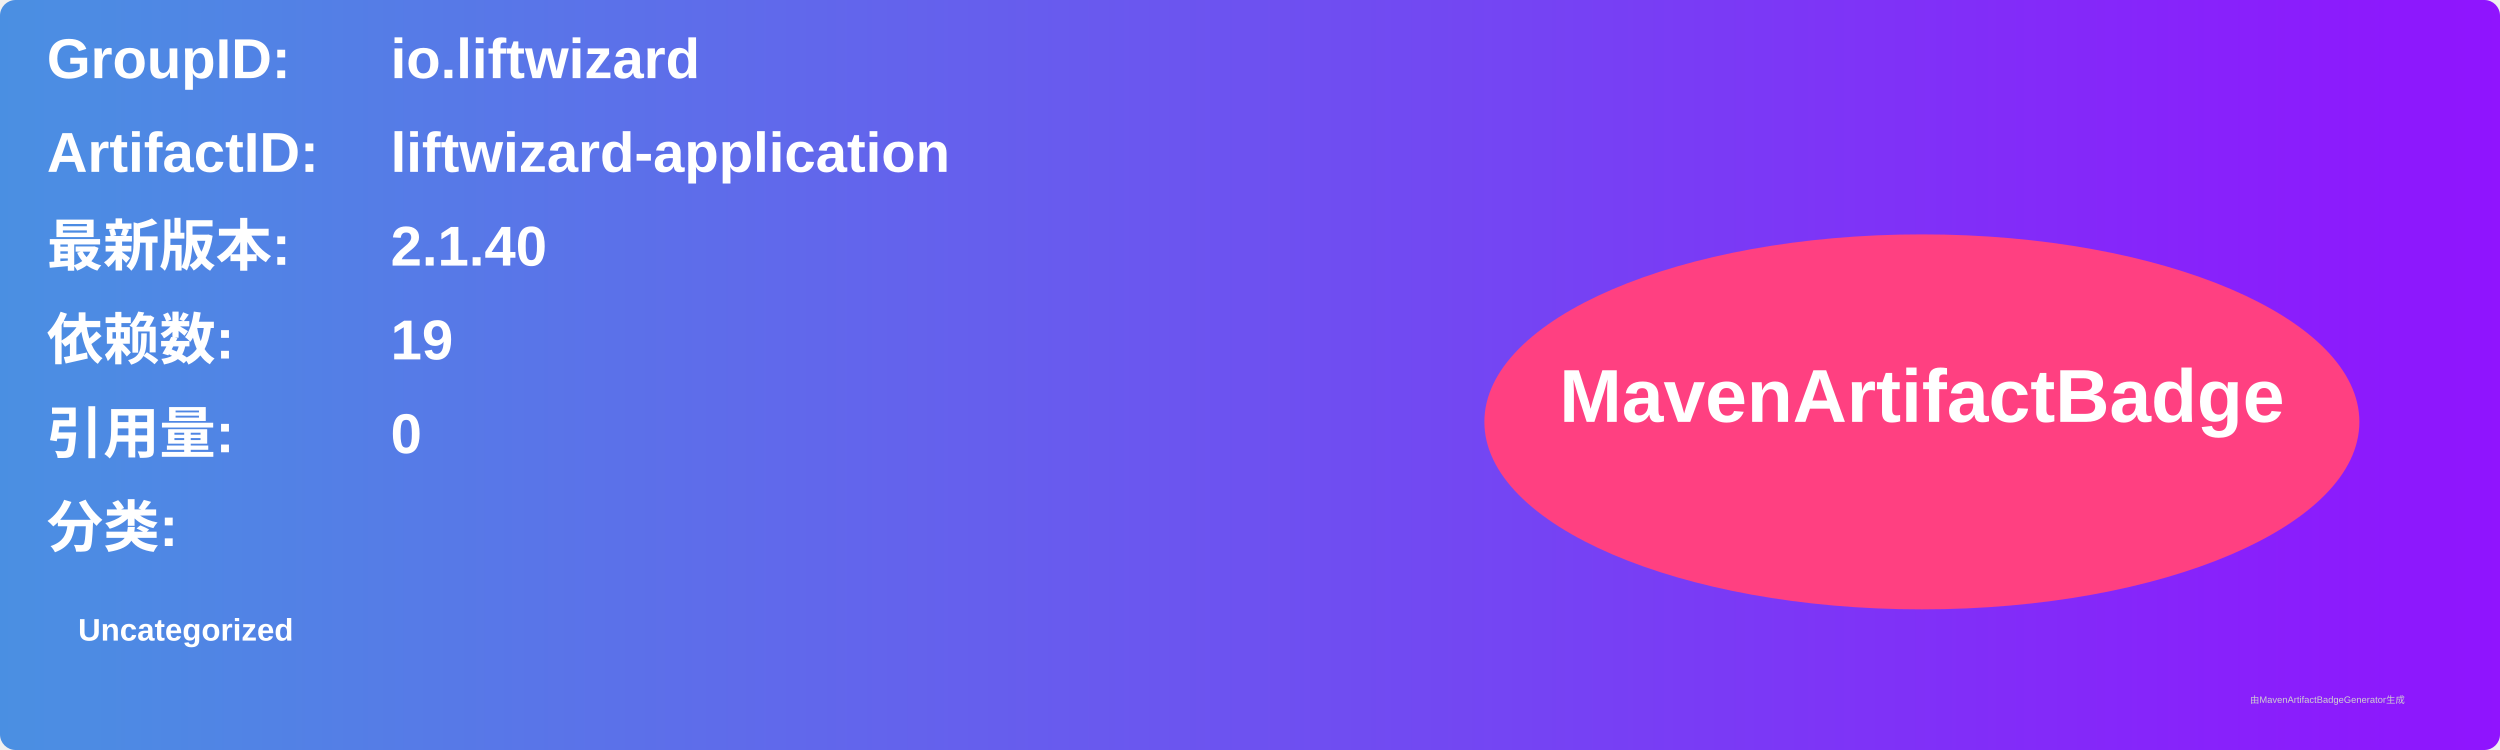
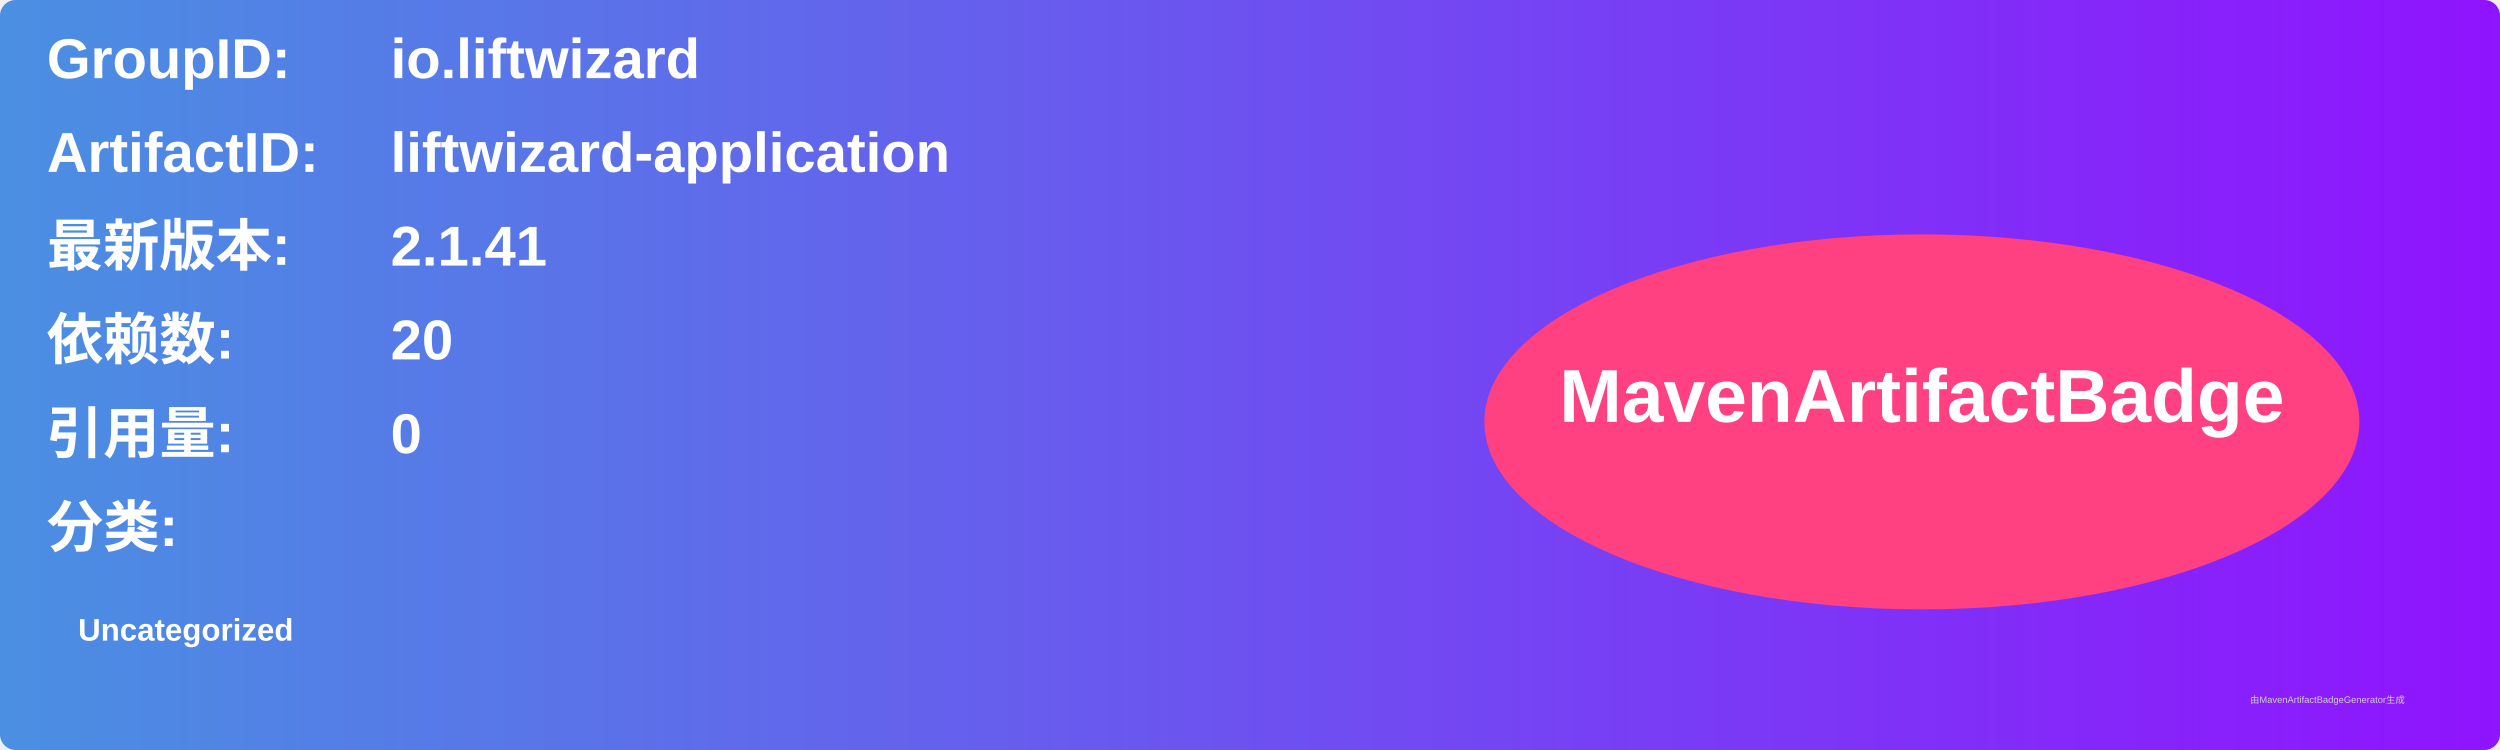
<svg xmlns="http://www.w3.org/2000/svg" width="800" height="240" viewBox="0 0 800 240">
  <linearGradient id="grad" x1="0%" y1="0%" x2="100%" y2="0%">
    <stop offset="0%" stop-color="#4a90e2" />
    <stop offset="100%" stop-color="#9013fe" />
  </linearGradient>
  <rect width="100%" height="100%" rx="5" ry="5" fill="url(#grad)" />
  <g transform="translate(15, 15)">
    <text x="0" y="10" font-family="Arial" font-size="18" fill="white" font-weight="bold" width="260">GroupID:</text>
    <text x="110" y="10" font-family="Arial" font-size="18" fill="white" font-weight="bold" width="460">io.liftwizard</text>
    <text x="0" y="40" font-family="Arial" font-size="18" fill="white" font-weight="bold" width="260">ArtifactID:</text>
    <text x="110" y="40" font-family="Arial" font-size="18" fill="white" font-weight="bold" width="460">liftwizard-application</text>
    <text x="0" y="70" font-family="Arial" font-size="18" fill="white" font-weight="bold">最新版本:</text>
    <text x="110" y="70" font-family="Arial" font-size="18" fill="white" font-weight="bold">
-       <tspan font-weight="bold">2.1.40</tspan>
+       <tspan font-weight="bold">2.1.41</tspan>
    </text>
    <text x="0" y="100" font-family="Arial" font-size="18" fill="white" font-weight="bold">依赖数: </text>
    <text x="110" y="100" font-family="Arial" font-size="18" fill="white">
-       <tspan font-weight="bold">19</tspan>
+       <tspan font-weight="bold">20</tspan>
    </text>
    <text x="0" y="130" font-family="Arial" font-size="18" fill="white" font-weight="bold">引用量: </text>
    <text x="110" y="130" font-family="Arial" font-size="18" fill="white">
      <tspan font-weight="bold">0</tspan>
    </text>
    <text x="0" y="160" font-family="Arial" font-size="18" fill="white" font-weight="bold">分类:</text>
    <text x="10" y="190" font-family="Arial" font-size="10" fill="white">
      <tspan font-weight="bold">Uncategorized</tspan>
    </text>
    <ellipse cx="600" cy="120" rx="140" ry="60" fill="#ff4081" />
    <text x="600" y="120" text-anchor="middle" font-family="Arial" font-size="24" fill="white" font-weight="bold">MavenArtifactBadge</text>
  </g>
  <text x="720" y="225" font-family="Arial" font-size="3" fill="#d0d0d0">由MavenArtifactBadgeGenerator生成</text>
</svg>
